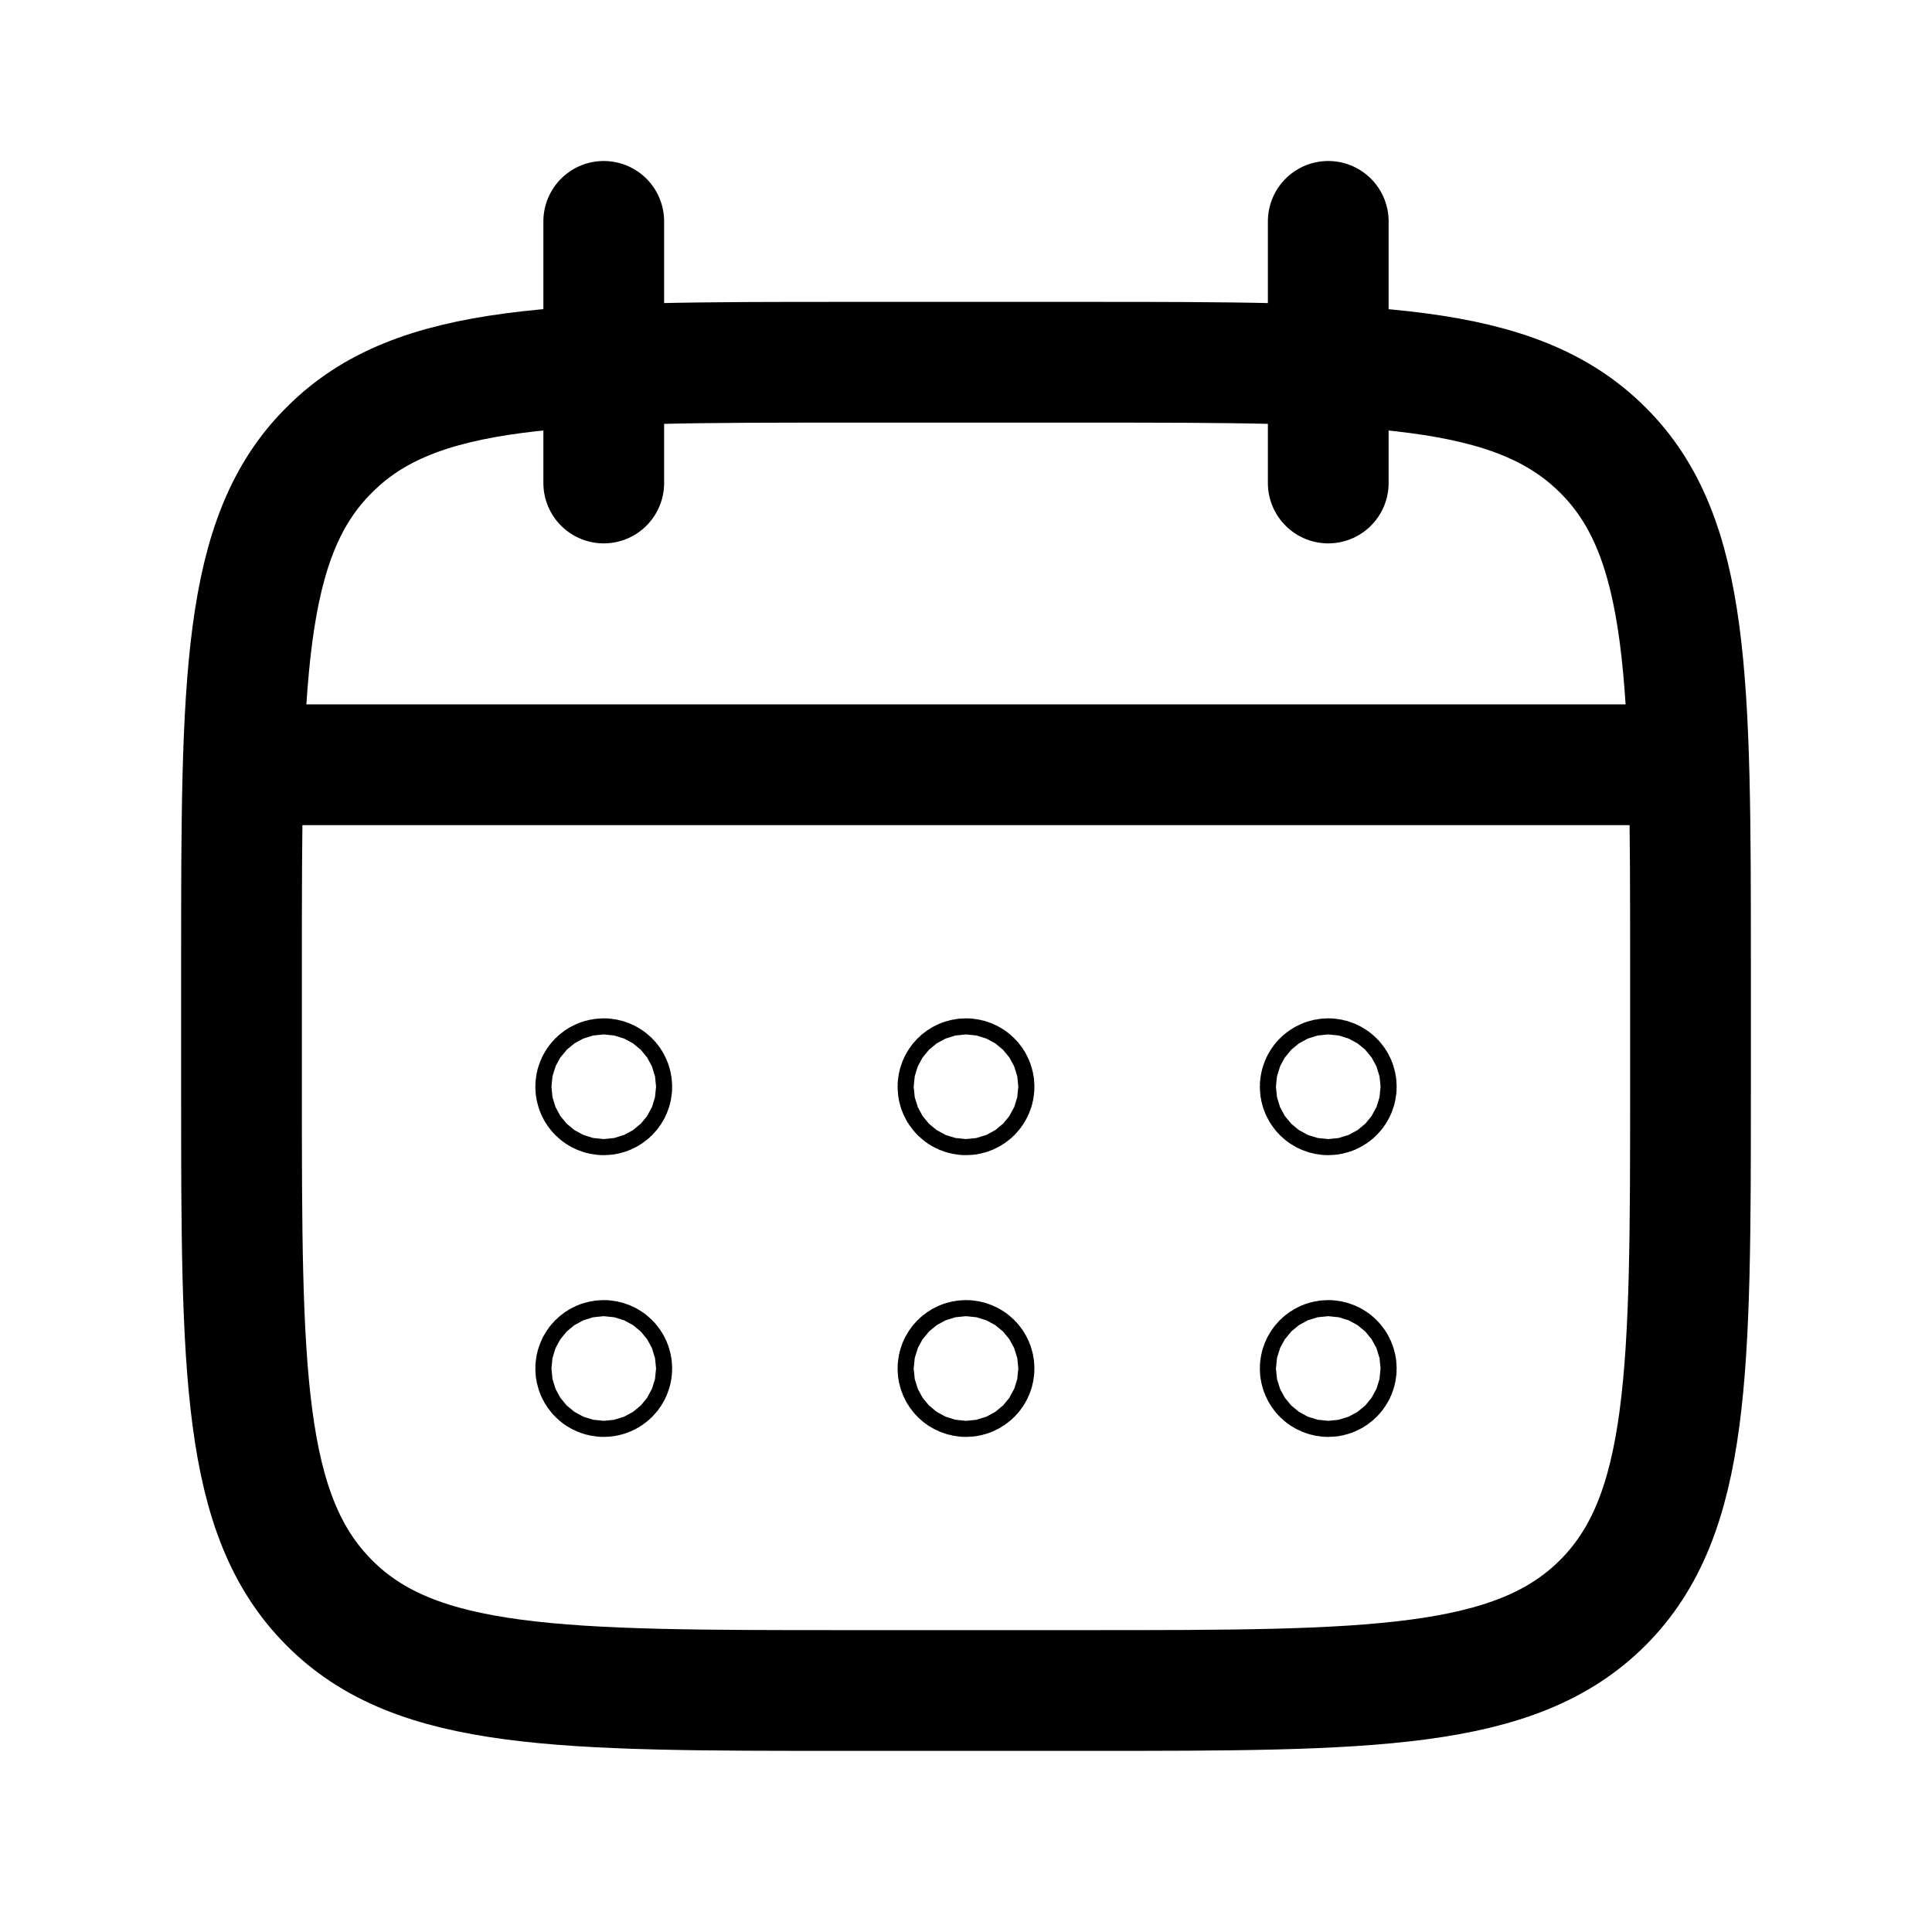
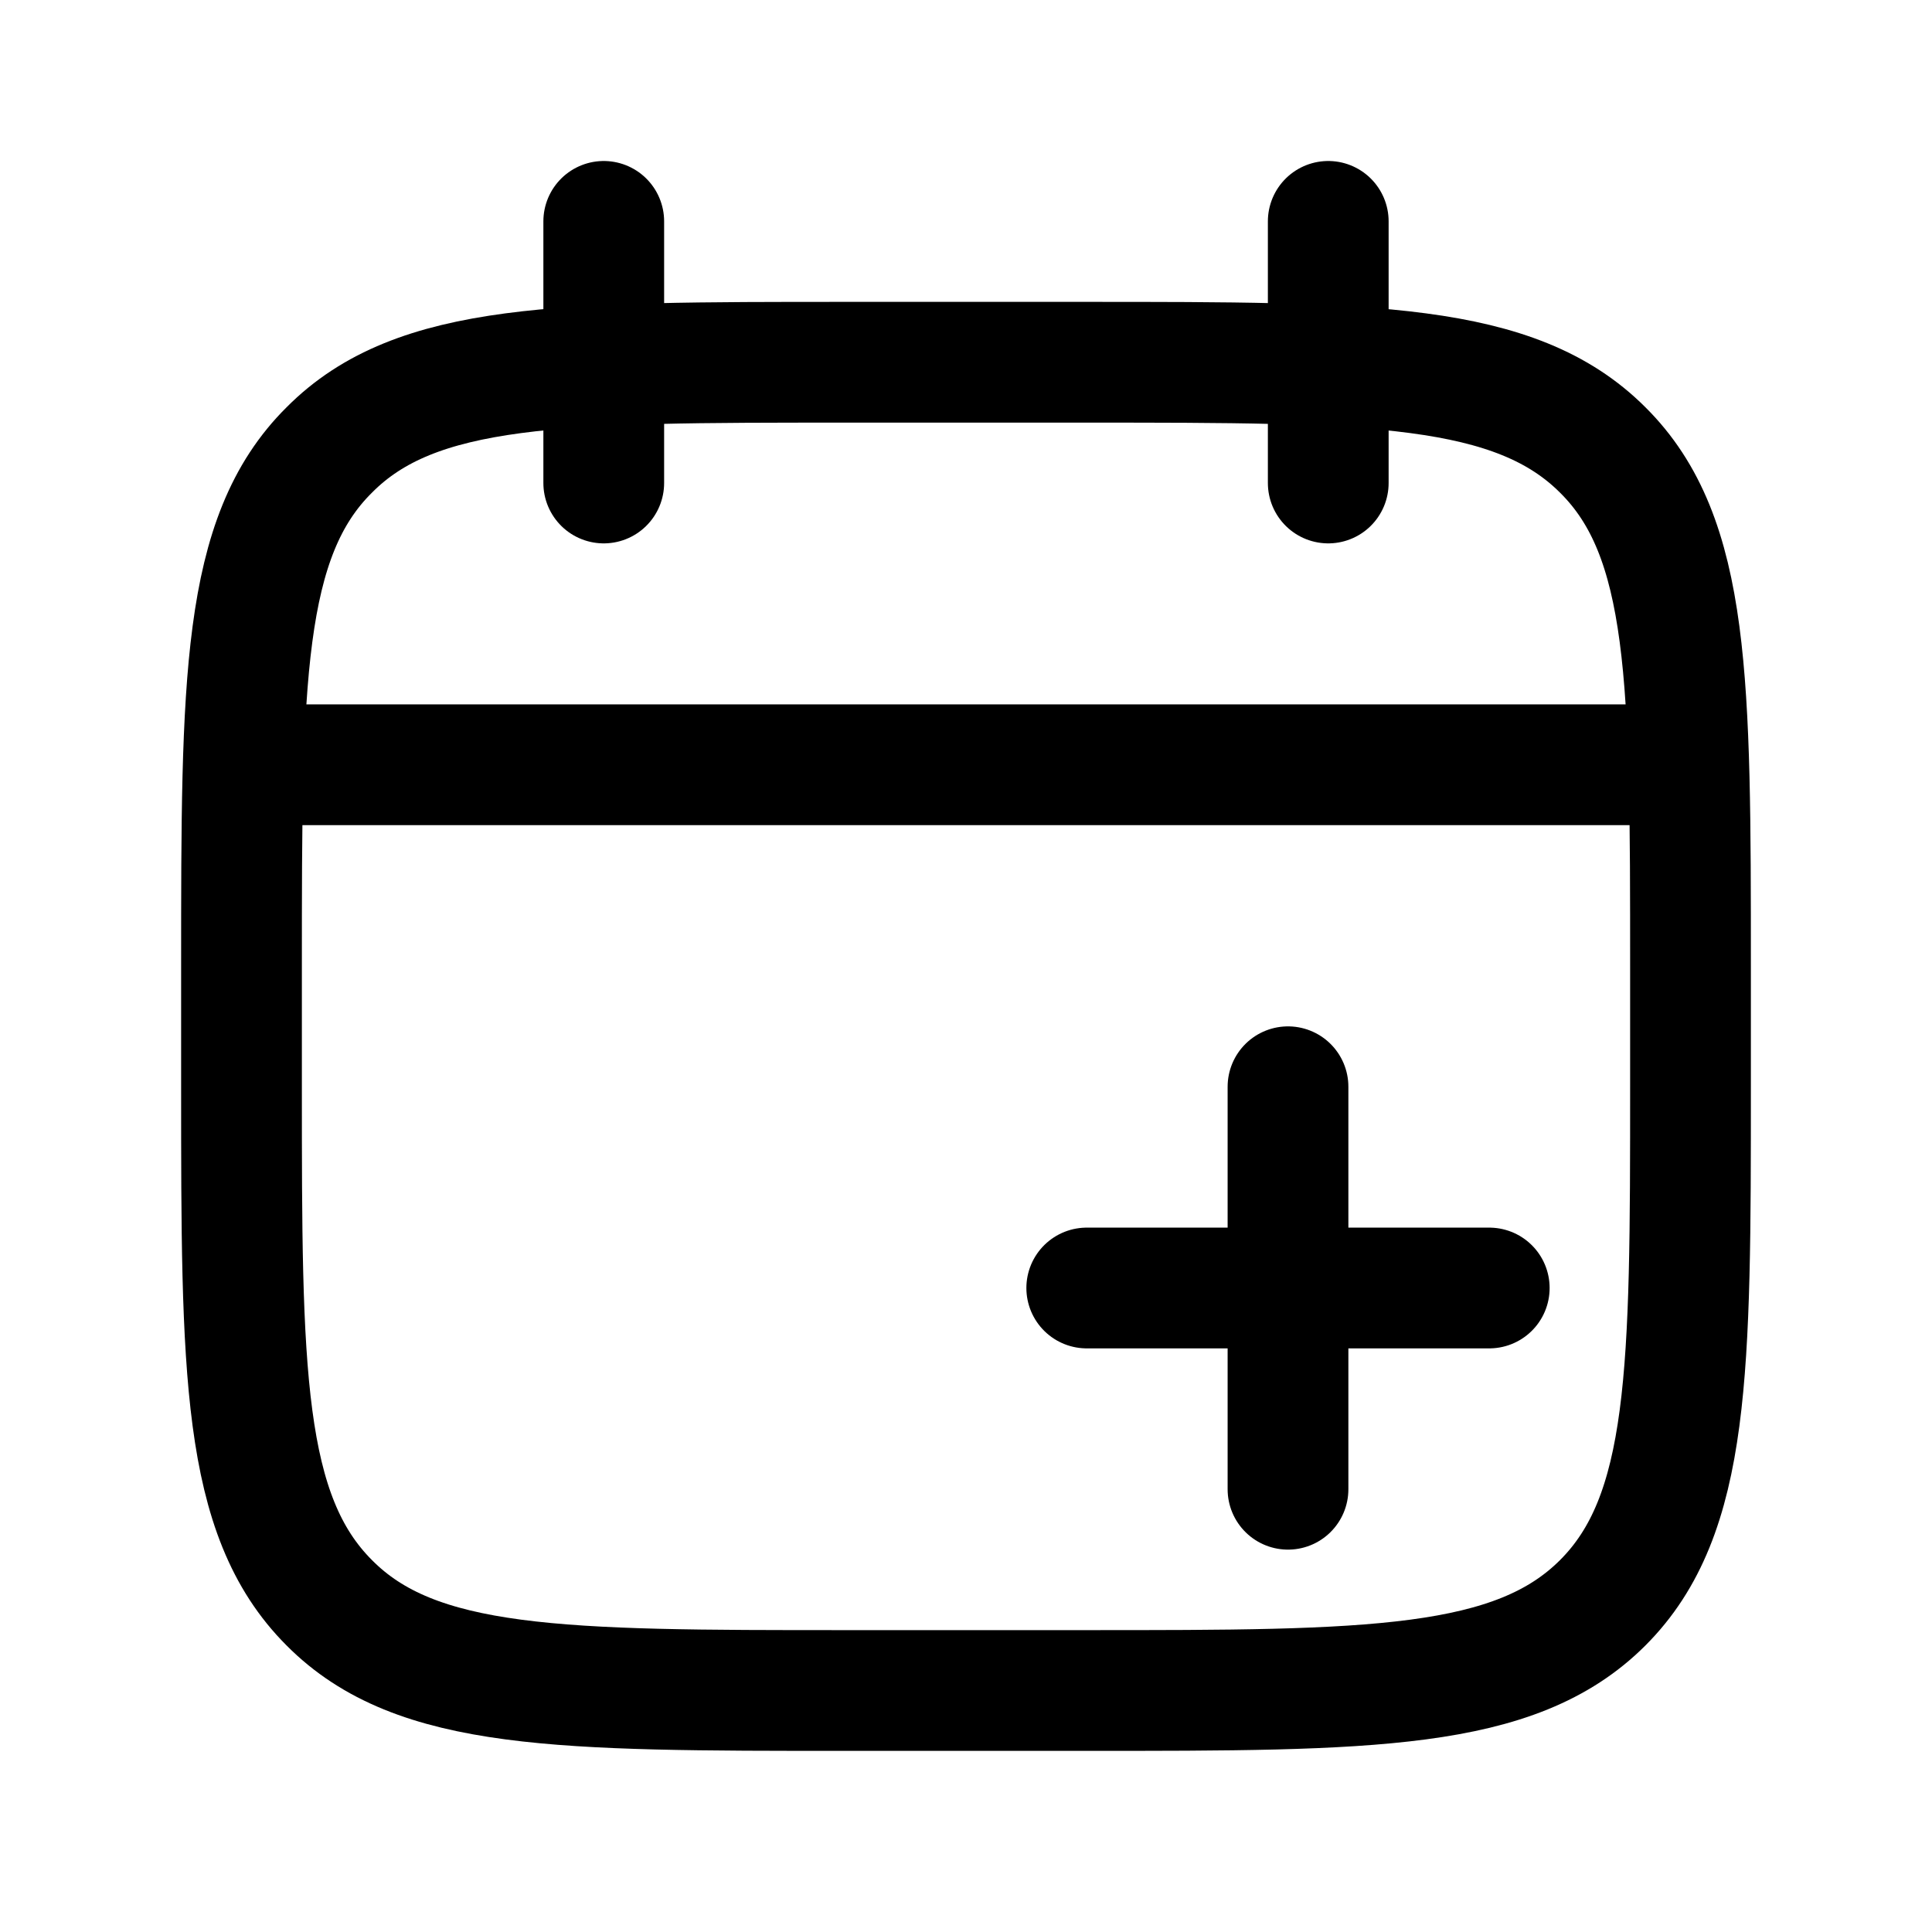
<svg viewBox="0 0 24 24" fill="none" stroke-width="1.5" stroke-linecap="round" stroke-linejoin="round">
  <path d="M10.5 4.5H13.5C17.02 4.5 18.82 4.5 19.91 5.59C21 6.67 21 8.47 21 12V13.5C21 17.02 21 18.82 19.91 19.91C18.82 21 17.02 21 13.5 21H10.5C6.97 21 5.17 21 4.09 19.91C3 18.82 3 17.02 3 13.5V12C3 8.47 3 6.67 4.09 5.59C5.17 4.5 6.97 4.5 10.5 4.5Z" stroke="currentColor" />
  <path d="M7.5 2.75V6M16.5 2.75V6M3.25 9.5H20.75" stroke="currentColor" />
-   <circle cx="7.5" cy="13.5" r="0.1" stroke="currentColor" />
-   <circle cx="7.5" cy="17" r="0.1" stroke="currentColor" />
-   <circle cx="12" cy="13.5" r="0.1" stroke="currentColor" />
-   <circle cx="12" cy="17" r="0.1" stroke="currentColor" />
-   <circle cx="16.5" cy="13.5" r="0.1" stroke="currentColor" />
-   <circle cx="16.5" cy="17" r="0.1" stroke="currentColor" />
+   <path d="M16 13.5V18.5M13.5 16H18.5" stroke="currentColor" />
</svg>
